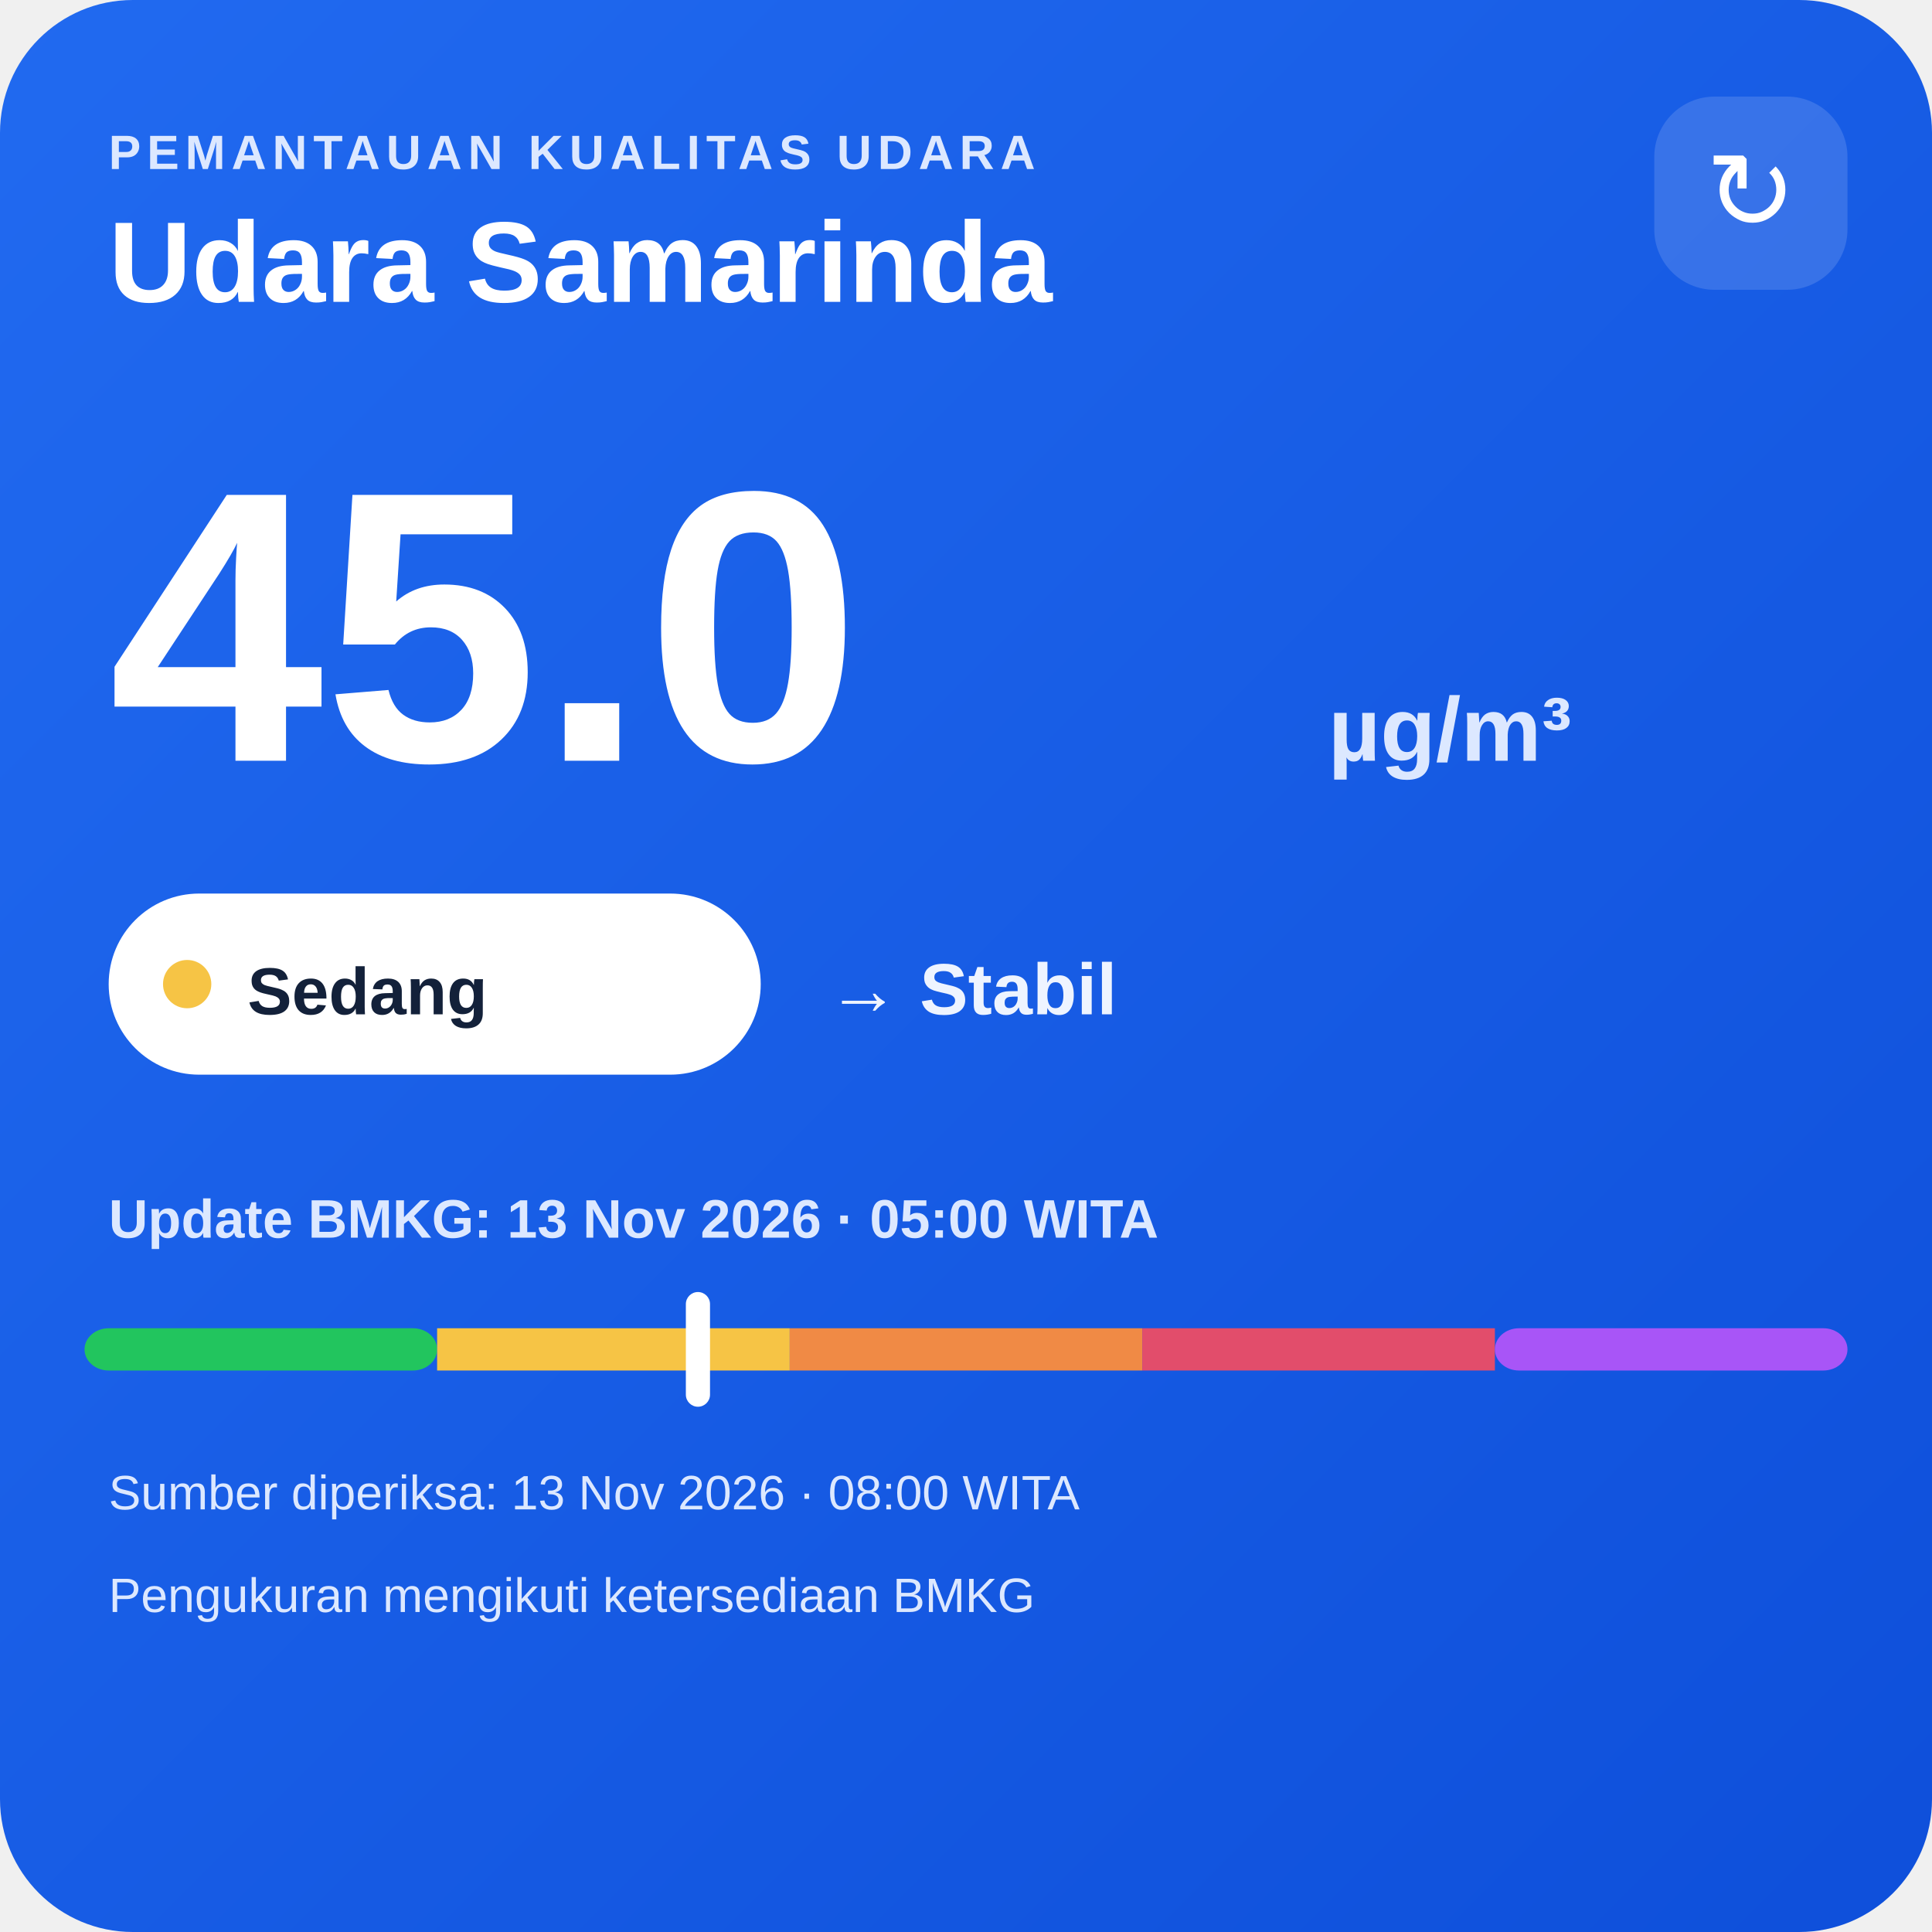
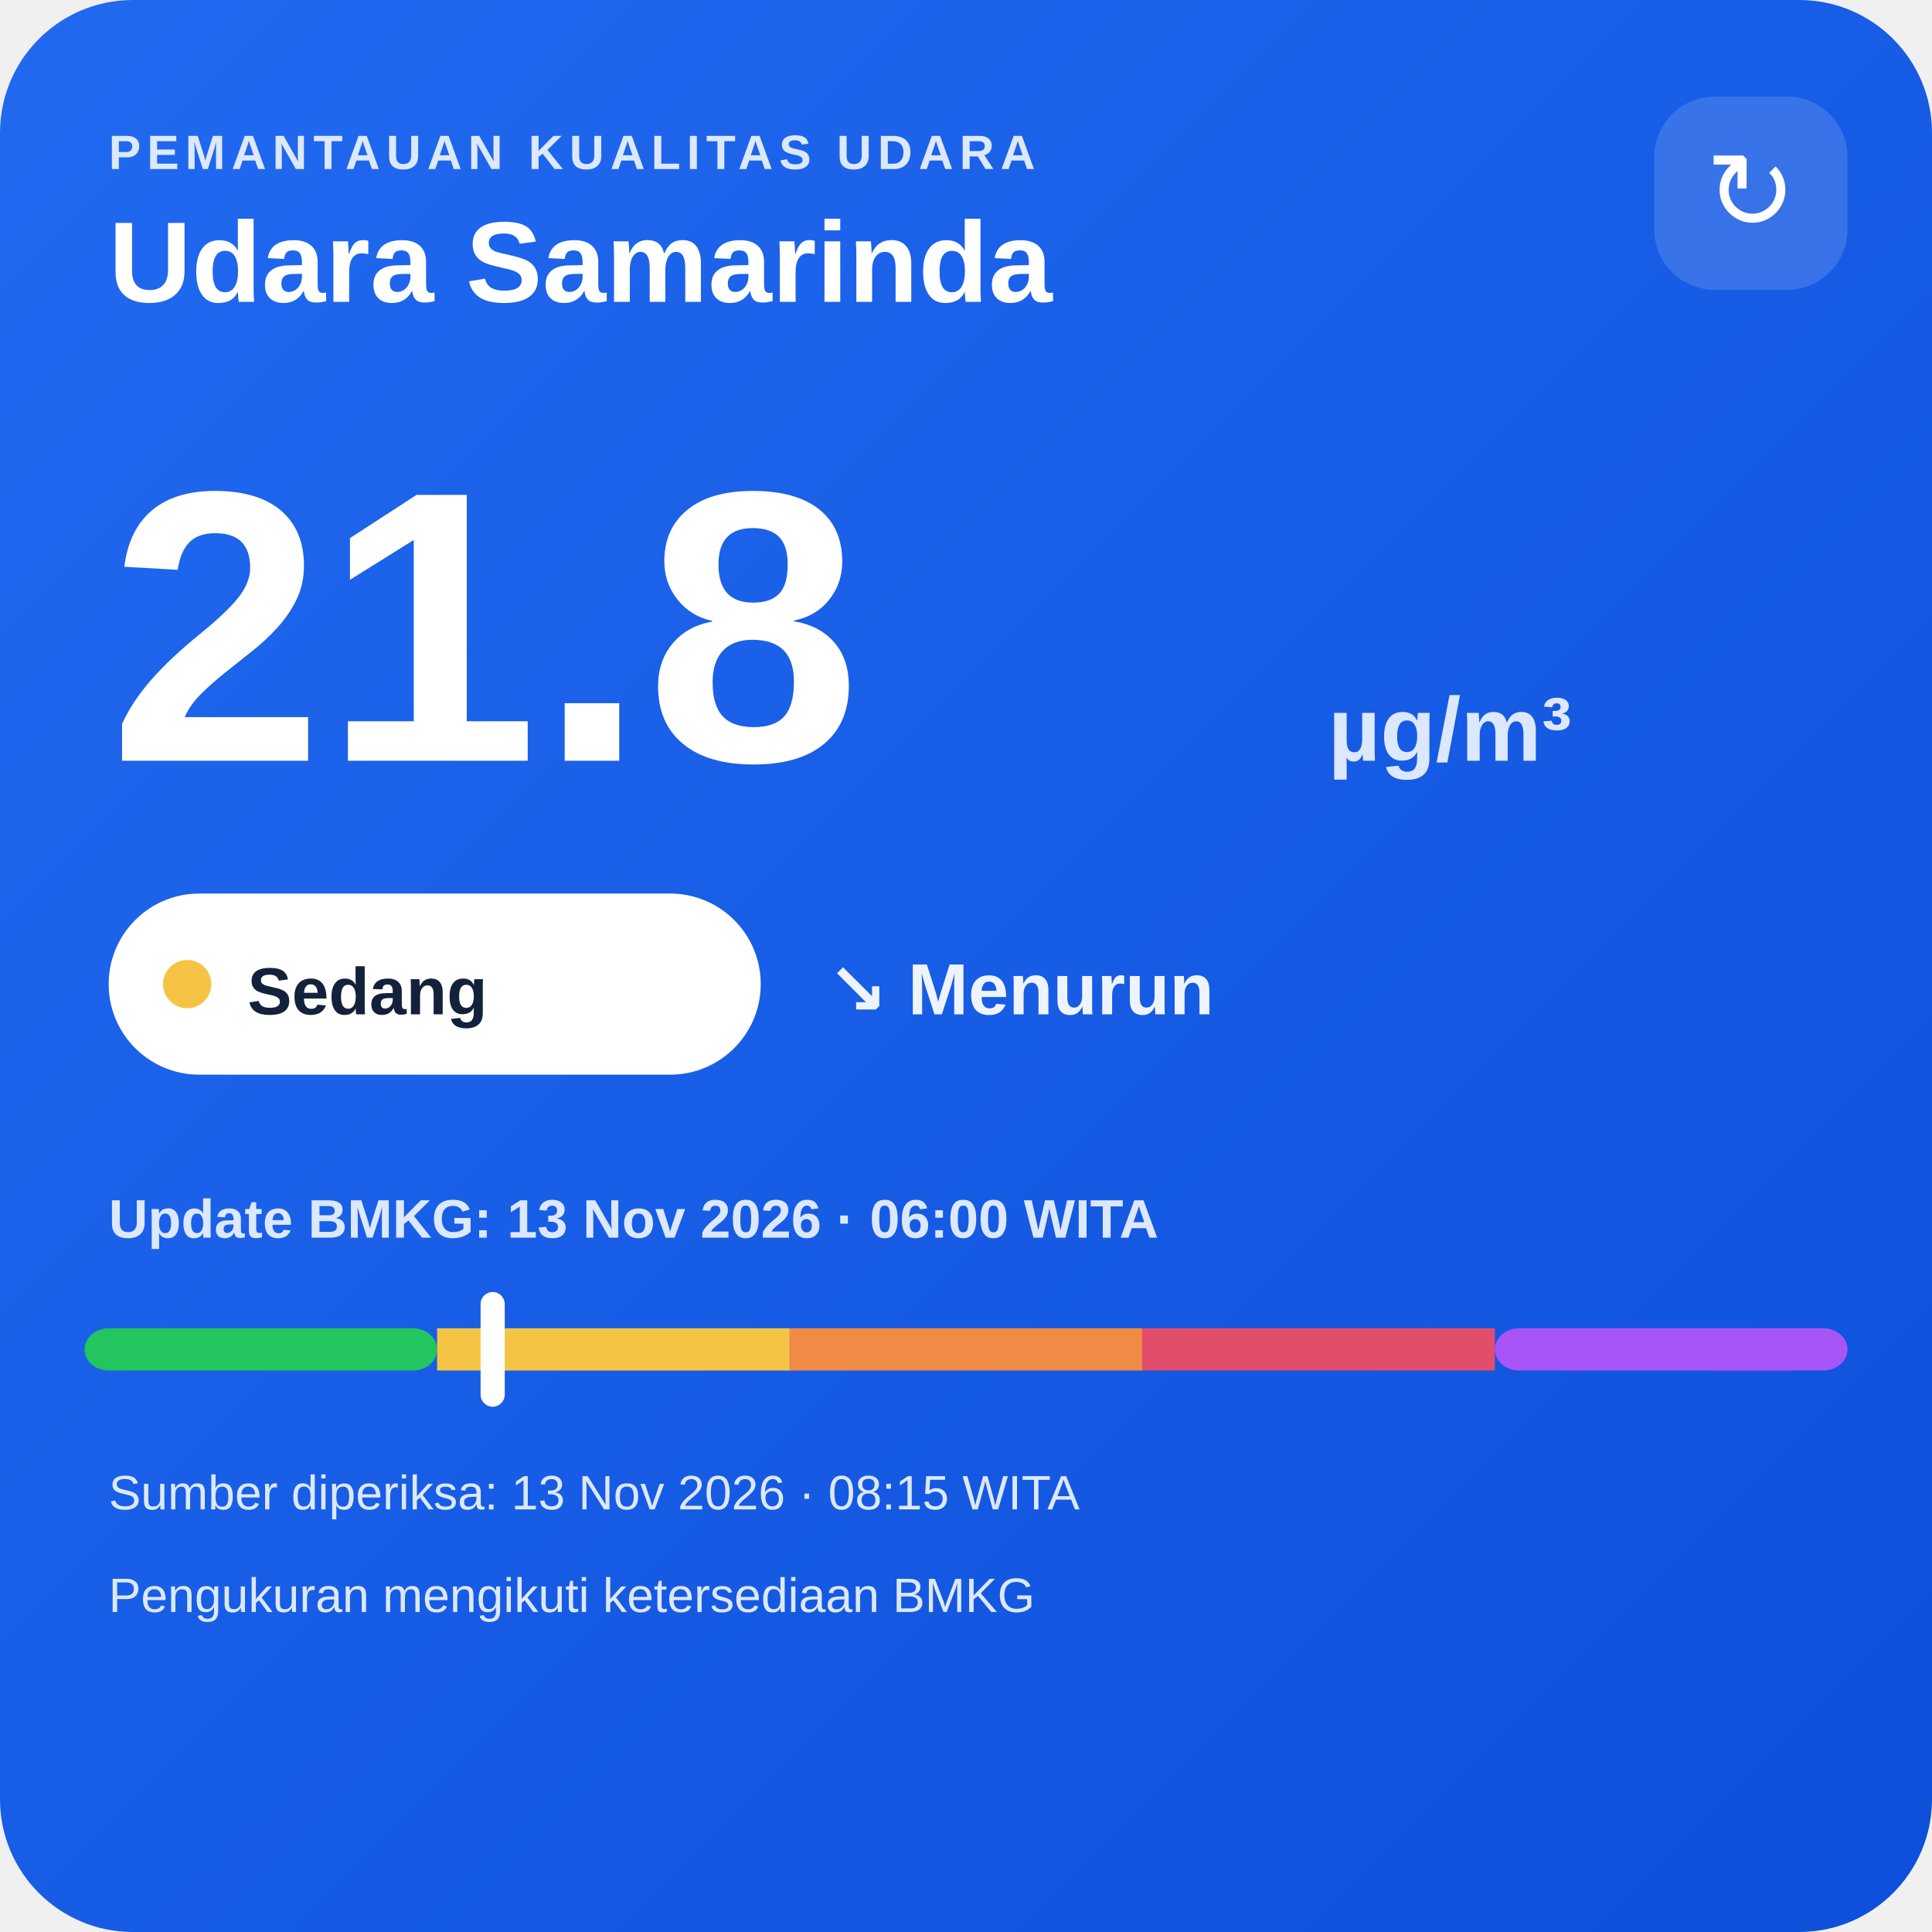
<svg xmlns="http://www.w3.org/2000/svg" width="320" height="320" viewBox="0 0 320 320">
  <defs>
    <linearGradient id="bg" x1="0" y1="0" x2="1" y2="1">
      <stop offset="0" stop-color="#216af0" />
      <stop offset="1" stop-color="#0e4fda" />
    </linearGradient>
  </defs>
  <rect width="320" height="320" rx="22" fill="url(#bg)" />
  <text x="18" y="28" fill="#dce8ff" font-family="Arial,sans-serif" font-size="8" font-weight="700" letter-spacing="1">PEMANTAUAN KUALITAS UDARA</text>
  <text x="18" y="50" fill="#ffffff" font-family="Arial,sans-serif" font-size="19" font-weight="700">Udara Samarinda</text>
  <rect x="274" y="16" width="32" height="32" rx="10" fill="#ffffff" fill-opacity=".14" />
  <text x="290" y="38" text-anchor="middle" fill="#ffffff" font-family="Arial,sans-serif" font-size="18">↻</text>
-   <text x="18" y="126" fill="#ffffff" font-family="Arial,sans-serif" font-size="64" font-weight="800">45.0</text>
+   <text x="18" y="126" fill="#ffffff" font-family="Arial,sans-serif" font-size="64" font-weight="800">21.8</text>
  <text x="220" y="126" fill="#dce8ff" font-family="Arial,sans-serif" font-size="15" font-weight="700">µg/m³</text>
  <rect x="18" y="148" width="108" height="30" rx="15" fill="#ffffff" />
  <circle cx="31" cy="163" r="4" fill="#f6c445" />
  <text x="41" y="168" fill="#13213a" font-family="Arial,sans-serif" font-size="11" font-weight="700">Sedang</text>
-   <text x="137" y="168" fill="#eef4ff" font-family="Arial,sans-serif" font-size="12" font-weight="700">→ Stabil</text>
-   <text x="18" y="205" fill="#dce8ff" font-family="Arial,sans-serif" font-size="9" font-weight="700">Update BMKG: 13 Nov 2026 · 05:00 WITA</text>
+   <text x="137" y="168" fill="#eef4ff" font-family="Arial,sans-serif" font-size="12" font-weight="700">↘ Menurun</text>
+   <text x="18" y="205" fill="#dce8ff" font-family="Arial,sans-serif" font-size="9" font-weight="700">Update BMKG: 13 Nov 2026 · 06:00 WITA</text>
  <rect x="14" y="220" width="58.4" height="7" rx="4" fill="#22c55e" />
  <rect x="72.4" y="220" width="58.4" height="7" fill="#f6c445" />
  <rect x="130.8" y="220" width="58.4" height="7" fill="#f08a45" />
  <rect x="189.2" y="220" width="58.4" height="7" fill="#e24d6b" />
  <rect x="247.6" y="220" width="58.4" height="7" rx="4" fill="#a855f7" />
-   <rect x="113.6" y="214" width="4" height="19" rx="2" fill="#ffffff" />
-   <text x="18" y="250" fill="#dce8ff" font-family="Arial,sans-serif" font-size="8">Sumber diperiksa: 13 Nov 2026 · 08:00 WITA</text>
+   <rect x="79.6" y="214" width="4" height="19" rx="2" fill="#ffffff" />
+   <text x="18" y="250" fill="#dce8ff" font-family="Arial,sans-serif" font-size="8">Sumber diperiksa: 13 Nov 2026 · 08:15 WITA</text>
  <text x="18" y="267" fill="#dce8ff" font-family="Arial,sans-serif" font-size="8">Pengukuran mengikuti ketersediaan BMKG</text>
</svg>
